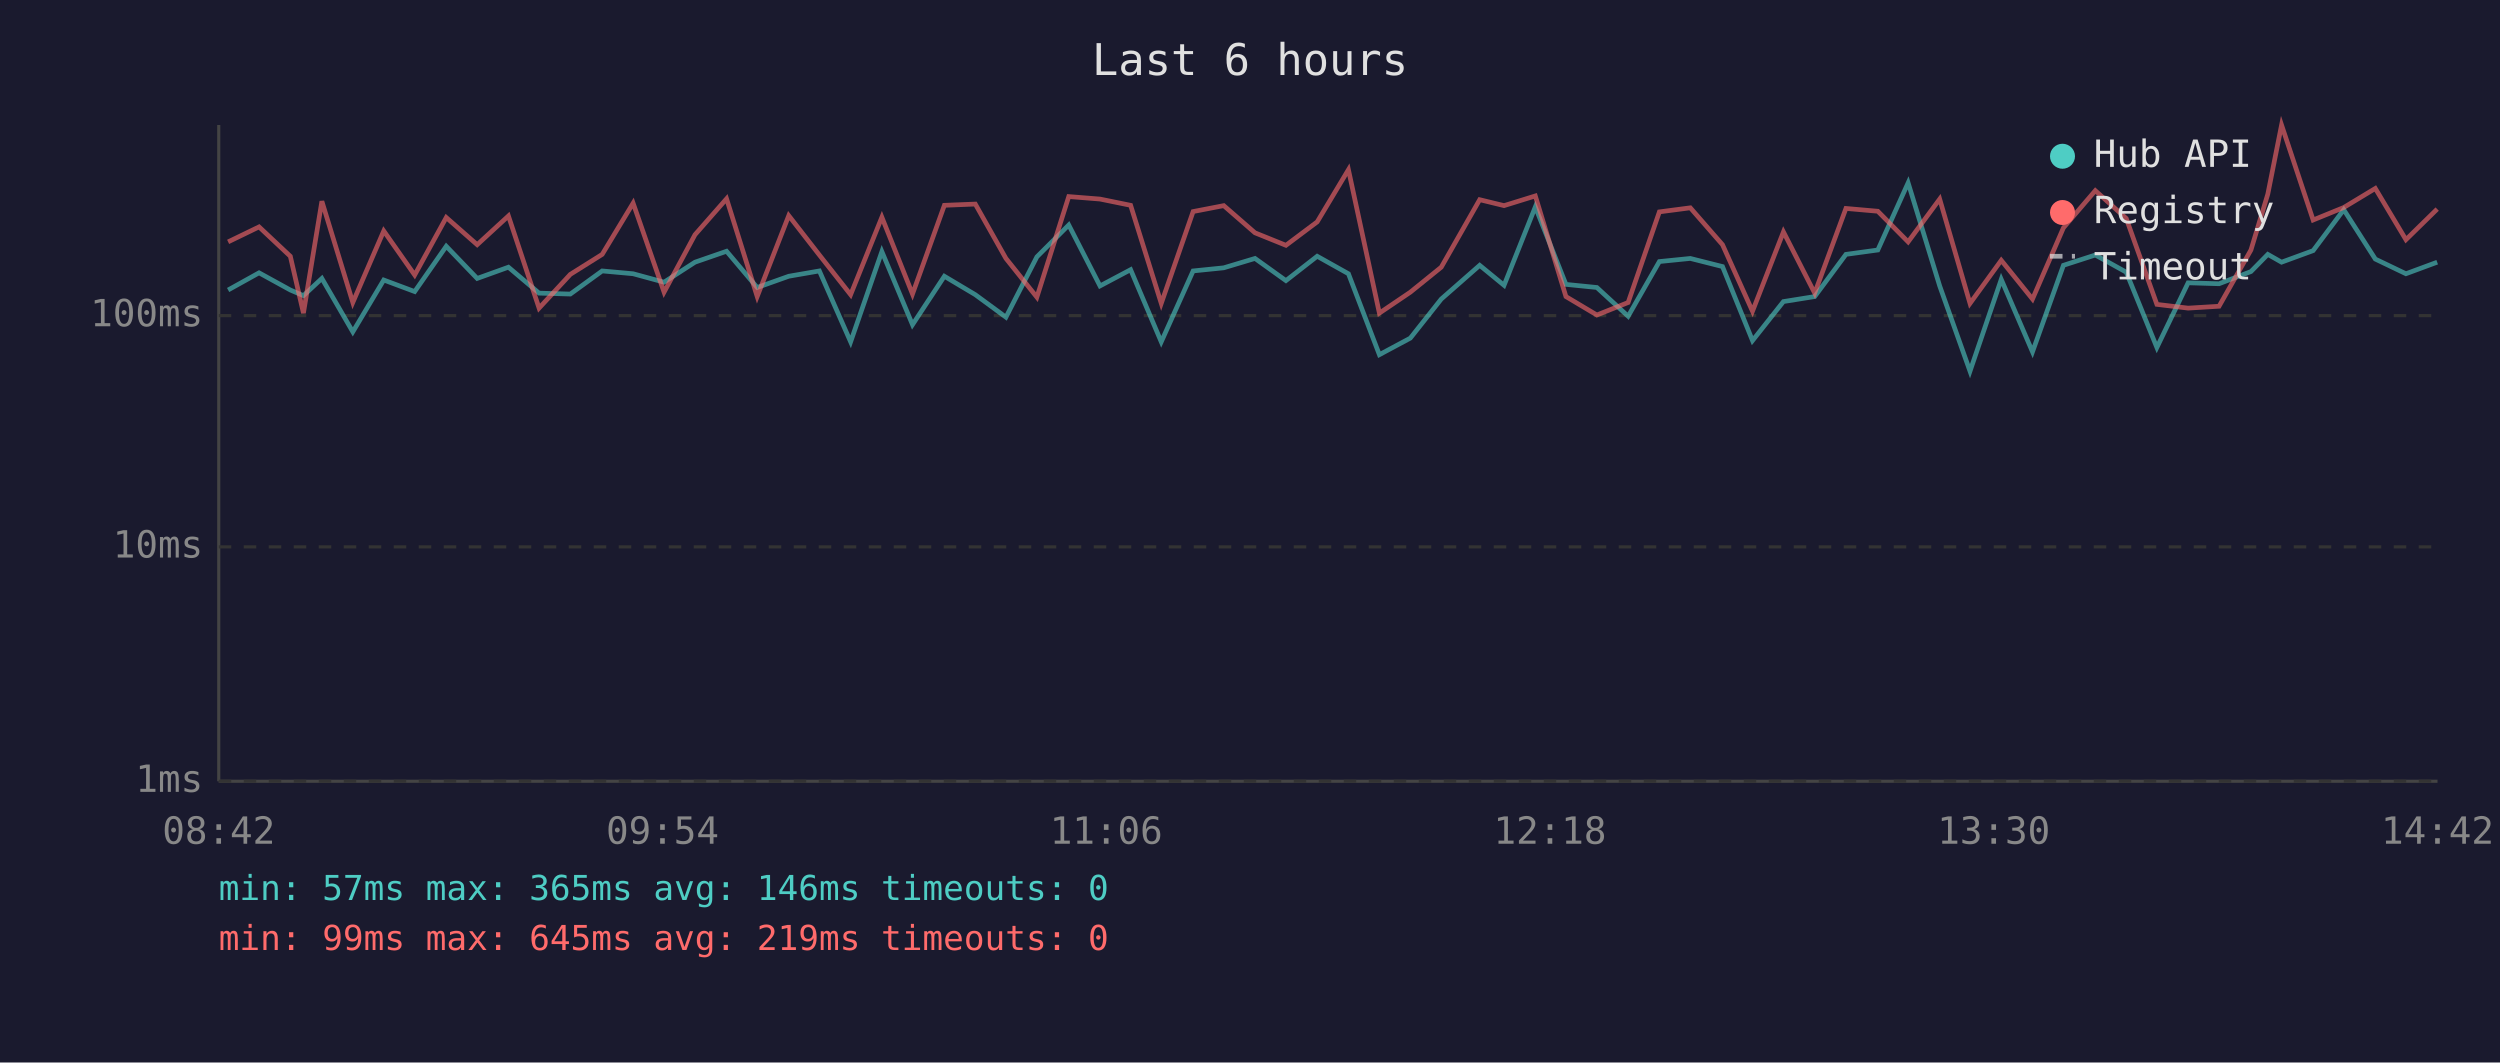
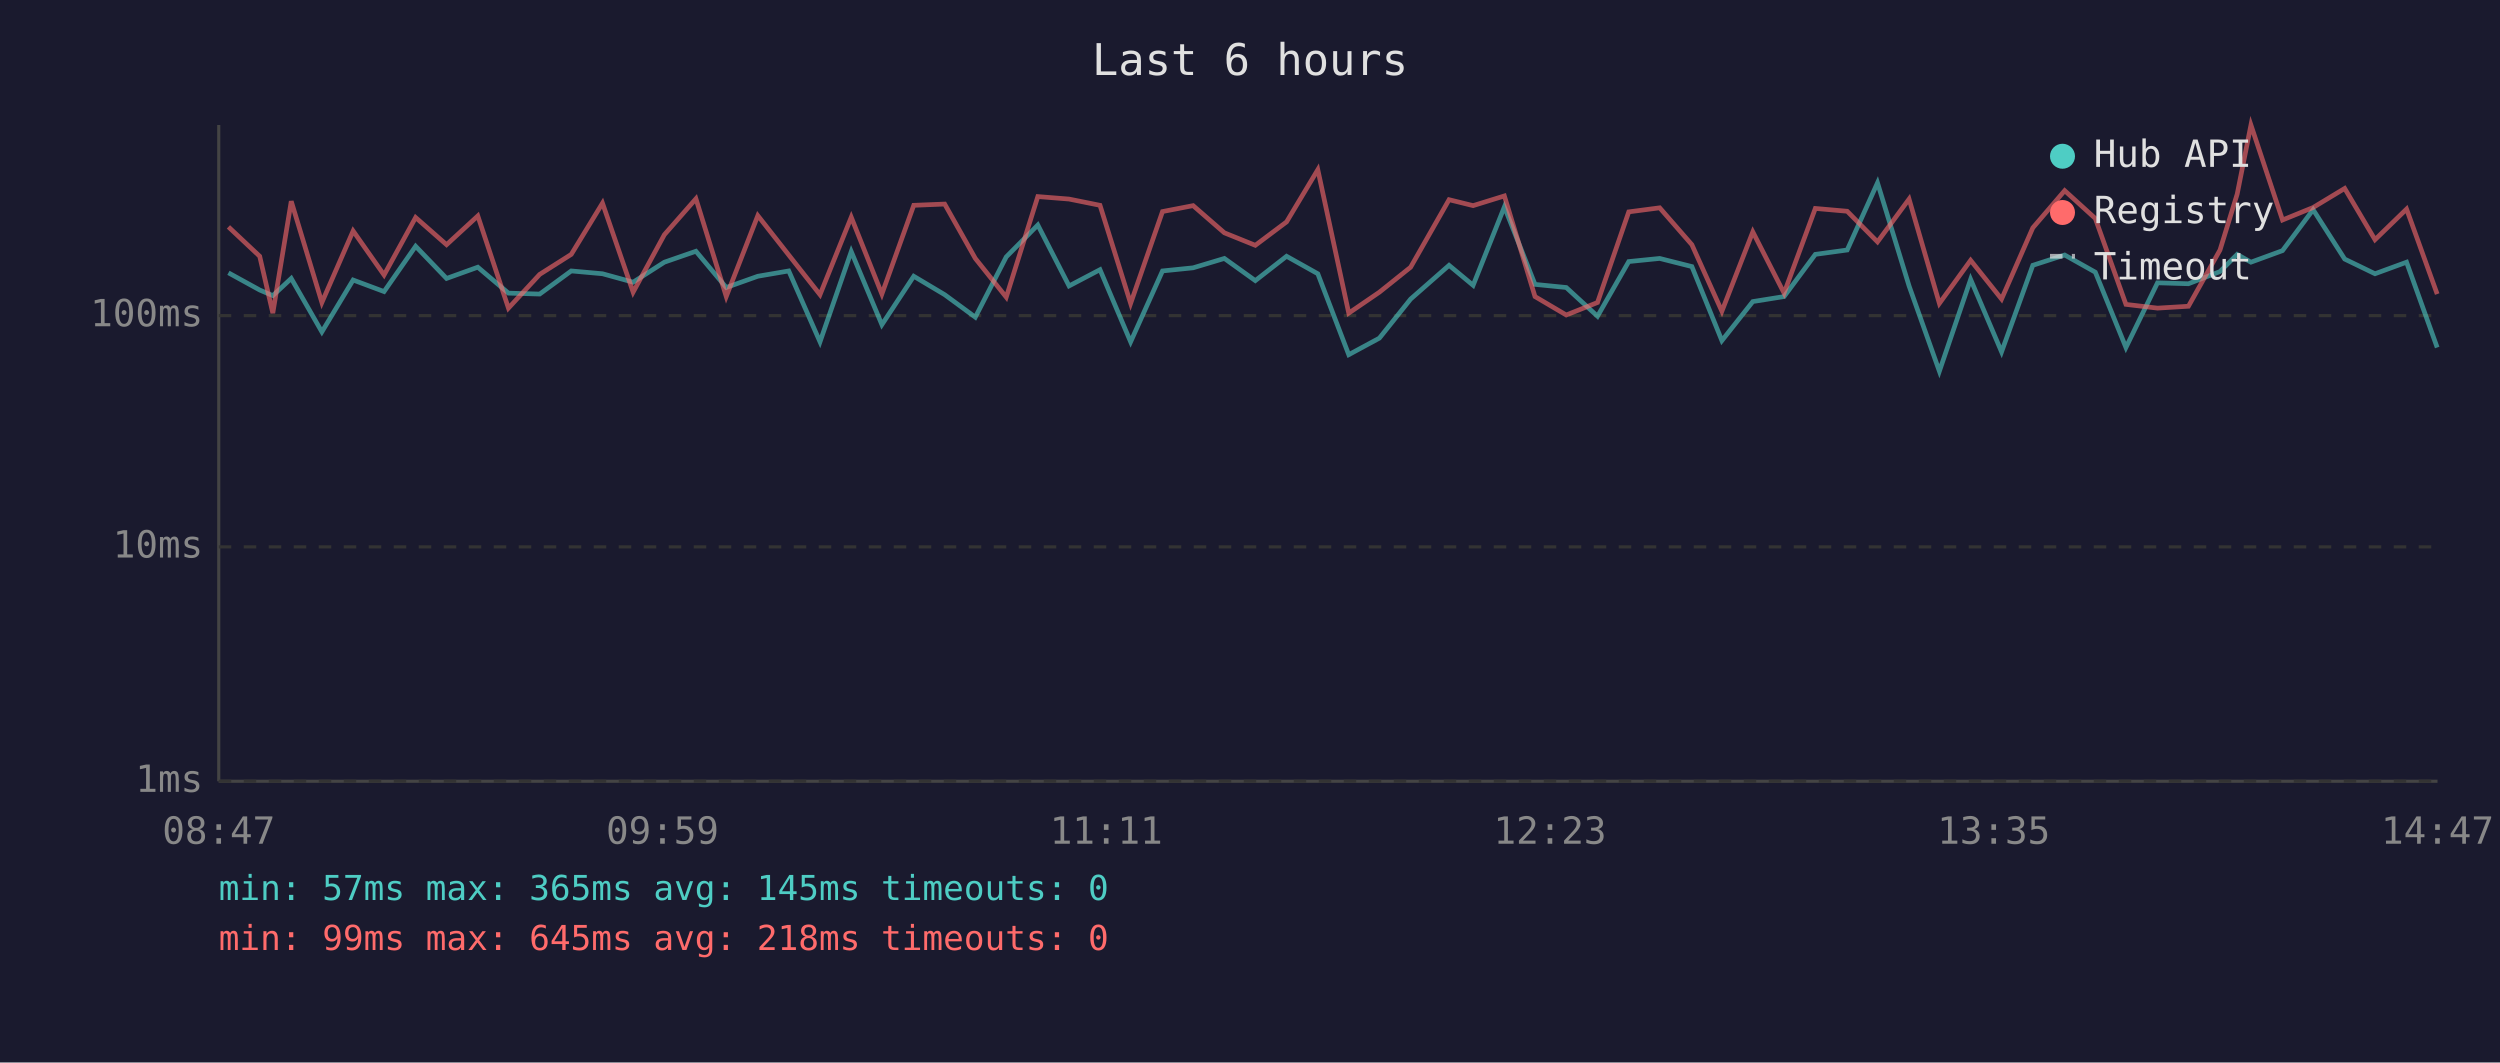
<svg xmlns="http://www.w3.org/2000/svg" viewBox="0 0 800 340" font-family="monospace" font-size="12">
  <rect width="800" height="340" fill="#1a1a2e" />
  <text x="400" y="24" fill="#e0e0e0" font-size="14" text-anchor="middle">Last 6 hours</text>
  <line x1="70" y1="40" x2="70" y2="250" stroke="#444" stroke-width="1" />
  <line x1="70" y1="250" x2="780" y2="250" stroke="#444" stroke-width="1" />
  <line x1="70" y1="250" x2="780" y2="250" stroke="#333" stroke-width="1" stroke-dasharray="4" />
  <text x="65" y="250" fill="#888" text-anchor="end" dominant-baseline="middle">1ms</text>
  <line x1="70" y1="175" x2="780" y2="175" stroke="#333" stroke-width="1" stroke-dasharray="4" />
  <text x="65" y="175" fill="#888" text-anchor="end" dominant-baseline="middle">10ms</text>
  <line x1="70" y1="101" x2="780" y2="101" stroke="#333" stroke-width="1" stroke-dasharray="4" />
  <text x="65" y="101" fill="#888" text-anchor="end" dominant-baseline="middle">100ms</text>
-   <text x="70" y="270" fill="#888" text-anchor="middle">08:42</text>
-   <text x="212" y="270" fill="#888" text-anchor="middle">09:54</text>
-   <text x="354" y="270" fill="#888" text-anchor="middle">11:06</text>
-   <text x="496" y="270" fill="#888" text-anchor="middle">12:18</text>
-   <text x="638" y="270" fill="#888" text-anchor="middle">13:30</text>
-   <text x="780" y="270" fill="#888" text-anchor="middle">14:42</text>
-   <polyline points="73.0,92.8 82.9,87.3 92.9,92.8 97.1,94.6 103.0,89.1 112.9,106.2 122.8,89.6 132.7,93.3 142.8,78.8 152.7,89.1 162.7,85.5 172.5,93.8 182.5,94.1 192.7,86.7 202.6,87.6 212.5,90.3 222.4,83.9 232.5,80.4 242.3,92.0 252.4,88.4 262.2,86.7 272.2,109.4 282.2,80.5 292.0,103.9 302.2,88.4 312.1,94.3 321.9,101.5 331.8,82.2 342.0,72.0 352.0,91.5 361.8,86.3 371.6,109.4 381.8,86.7 391.6,85.7 401.6,82.7 411.5,89.8 421.5,82.0 431.5,87.6 441.4,113.5 451.3,108.2 461.2,95.7 473.5,84.9 481.3,91.3 491.3,66.2 501.1,91.0 511.0,92.0 521.0,101.2 531.0,83.7 540.9,82.7 551.2,85.3 560.8,109.0 570.7,96.5 580.7,94.9 590.7,81.4 600.9,80.0 610.6,58.5 620.7,91.5 630.4,118.8 640.4,89.4 650.4,112.6 660.3,84.9 670.5,81.6 680.4,87.1 690.2,111.2 700.2,90.5 710.1,90.8 720.3,86.9 725.7,81.4 730.1,83.9 740.2,80.2 750.0,67.1 760.1,82.9 769.9,87.6 779.9,83.9" fill="none" stroke="#4ecdc4" stroke-width="1.5" opacity="0.6" />
-   <polyline points="73.0,77.4 82.9,72.6 92.9,82.0 97.1,100.2 103.0,64.4 112.9,96.8 122.8,73.9 132.7,88.0 142.8,69.6 152.7,78.3 162.7,69.1 172.5,98.6 182.5,87.8 192.7,81.4 202.6,65.0 212.5,93.5 222.4,75.1 232.5,63.6 242.3,94.9 252.4,69.0 262.2,81.6 272.2,94.3 282.2,69.5 292.0,94.1 302.2,65.7 312.1,65.3 321.9,82.7 331.8,95.1 342.0,62.9 352.0,63.7 361.8,65.7 371.6,97.1 381.8,67.7 391.6,65.8 401.6,74.5 411.5,78.5 421.5,71.0 431.5,54.3 441.4,100.2 451.3,93.5 461.2,85.5 473.5,63.9 481.3,65.8 491.3,62.7 501.1,94.9 511.0,100.8 521.0,96.8 531.0,67.8 540.9,66.5 551.2,78.3 560.8,99.6 570.7,74.2 580.7,93.8 590.7,66.7 600.9,67.6 610.6,77.4 620.7,63.7 630.4,97.1 640.4,83.3 650.4,95.7 660.3,72.9 670.5,61.0 680.4,69.9 690.2,97.4 700.2,98.6 710.1,98.0 720.3,80.0 725.7,62.1 730.1,40.0 740.2,70.4 750.0,66.4 760.1,60.3 769.9,76.7 779.9,66.9" fill="none" stroke="#ff6b6b" stroke-width="1.5" opacity="0.6" />
+   <text x="70" y="270" fill="#888" text-anchor="middle">08:47</text>
+   <text x="212" y="270" fill="#888" text-anchor="middle">09:59</text>
+   <text x="354" y="270" fill="#888" text-anchor="middle">11:11</text>
+   <text x="496" y="270" fill="#888" text-anchor="middle">12:23</text>
+   <text x="638" y="270" fill="#888" text-anchor="middle">13:35</text>
+   <text x="780" y="270" fill="#888" text-anchor="middle">14:47</text>
+   <polyline points="73.1,87.3 83.1,92.8 87.3,94.6 93.2,89.1 103.0,106.2 113.0,89.6 122.9,93.3 133.0,78.8 142.9,89.1 152.9,85.5 162.7,93.8 172.7,94.1 182.8,86.7 192.8,87.6 202.6,90.3 212.6,83.9 222.7,80.4 232.4,92.0 242.5,88.4 252.4,86.7 262.4,109.4 272.4,80.5 282.2,103.9 292.4,88.4 302.3,94.3 312.1,101.5 322.0,82.2 332.1,72.0 342.1,91.5 352.0,86.3 361.8,109.4 372.0,86.7 381.8,85.7 391.8,82.7 401.7,89.8 411.7,82.0 421.7,87.6 431.6,113.5 441.4,108.2 451.4,95.7 463.7,84.9 471.4,91.3 481.4,66.2 491.2,91.0 501.2,92.0 511.2,101.2 521.2,83.7 531.1,82.7 541.4,85.3 551.0,109.0 560.9,96.5 570.9,94.9 580.9,81.4 591.1,80.0 600.8,58.5 610.9,91.5 620.6,118.8 630.6,89.4 640.5,112.6 650.5,84.9 660.7,81.6 670.5,87.1 680.3,111.2 690.4,90.5 700.3,90.8 710.4,86.9 715.9,81.4 720.3,83.9 730.4,80.2 740.2,67.1 750.3,82.9 760.0,87.6 770.1,83.9 779.9,111.2" fill="none" stroke="#4ecdc4" stroke-width="1.5" opacity="0.6" />
+   <polyline points="73.1,72.6 83.1,82.0 87.3,100.2 93.2,64.4 103.0,96.8 113.0,73.9 122.9,88.0 133.0,69.6 142.9,78.3 152.9,69.1 162.7,98.6 172.7,87.8 182.8,81.4 192.8,65.0 202.6,93.5 212.6,75.1 222.7,63.6 232.4,94.9 242.5,69.0 252.4,81.6 262.4,94.3 272.4,69.5 282.2,94.1 292.4,65.7 302.3,65.3 312.1,82.7 322.0,95.1 332.1,62.9 342.1,63.7 352.0,65.7 361.8,97.1 372.0,67.7 381.8,65.8 391.8,74.5 401.7,78.5 411.7,71.0 421.7,54.3 431.6,100.2 441.4,93.5 451.4,85.5 463.7,63.9 471.4,65.8 481.4,62.7 491.2,94.9 501.2,100.8 511.2,96.8 521.2,67.8 531.1,66.5 541.4,78.3 551.0,99.6 560.9,74.2 570.9,93.8 580.9,66.7 591.1,67.6 600.8,77.4 610.9,63.7 620.6,97.1 630.6,83.3 640.5,95.7 650.5,72.9 660.7,61.0 670.5,69.9 680.3,97.4 690.4,98.6 700.3,98.0 710.4,80.0 715.9,62.1 720.3,40.0 730.4,70.4 740.2,66.4 750.3,60.3 760.0,76.7 770.1,66.9 779.9,94.1" fill="none" stroke="#ff6b6b" stroke-width="1.5" opacity="0.6" />
  <circle cx="660" cy="50" r="4" fill="#4ecdc4" />
  <text x="670" y="50" fill="#e0e0e0" dominant-baseline="middle">Hub API</text>
  <circle cx="660" cy="68" r="4" fill="#ff6b6b" />
  <text x="670" y="68" fill="#e0e0e0" dominant-baseline="middle">Registry</text>
  <line x1="656" y1="82" x2="664" y2="82" stroke="#e0e0e0" stroke-width="1.5" stroke-dasharray="4,3" opacity="0.7" />
  <text x="670" y="86" fill="#e0e0e0" dominant-baseline="middle">Timeout</text>
-   <text x="70" y="288" fill="#4ecdc4" font-size="11">min: 57ms  max: 365ms  avg: 146ms  timeouts: 0</text>
-   <text x="70" y="304" fill="#ff6b6b" font-size="11">min: 99ms  max: 645ms  avg: 219ms  timeouts: 0</text>
+   <text x="70" y="288" fill="#4ecdc4" font-size="11">min: 57ms  max: 365ms  avg: 145ms  timeouts: 0</text>
+   <text x="70" y="304" fill="#ff6b6b" font-size="11">min: 99ms  max: 645ms  avg: 218ms  timeouts: 0</text>
</svg>
